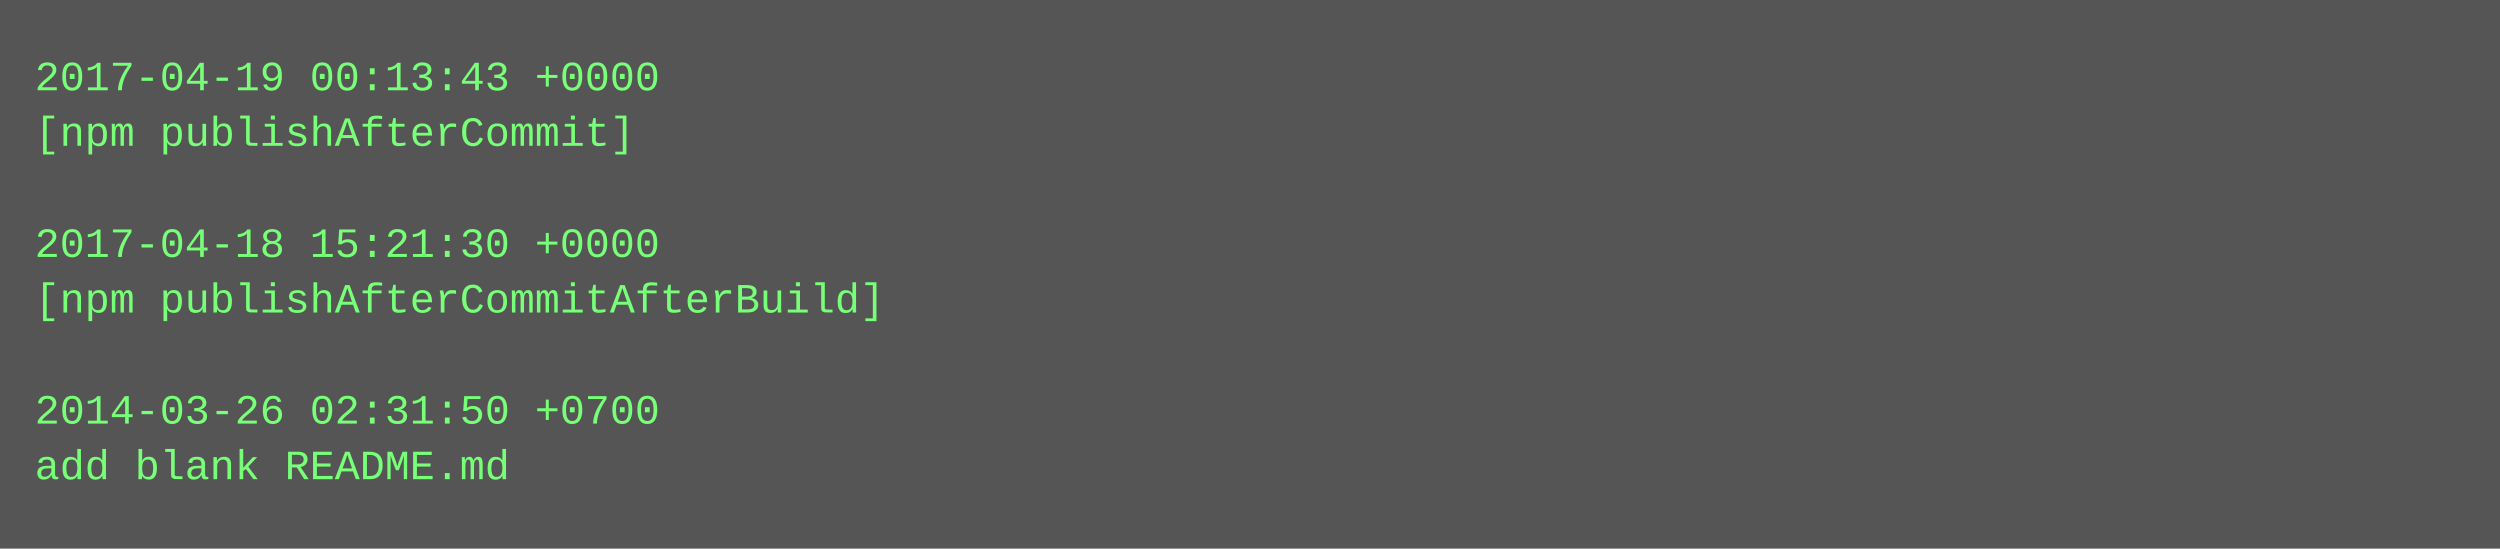
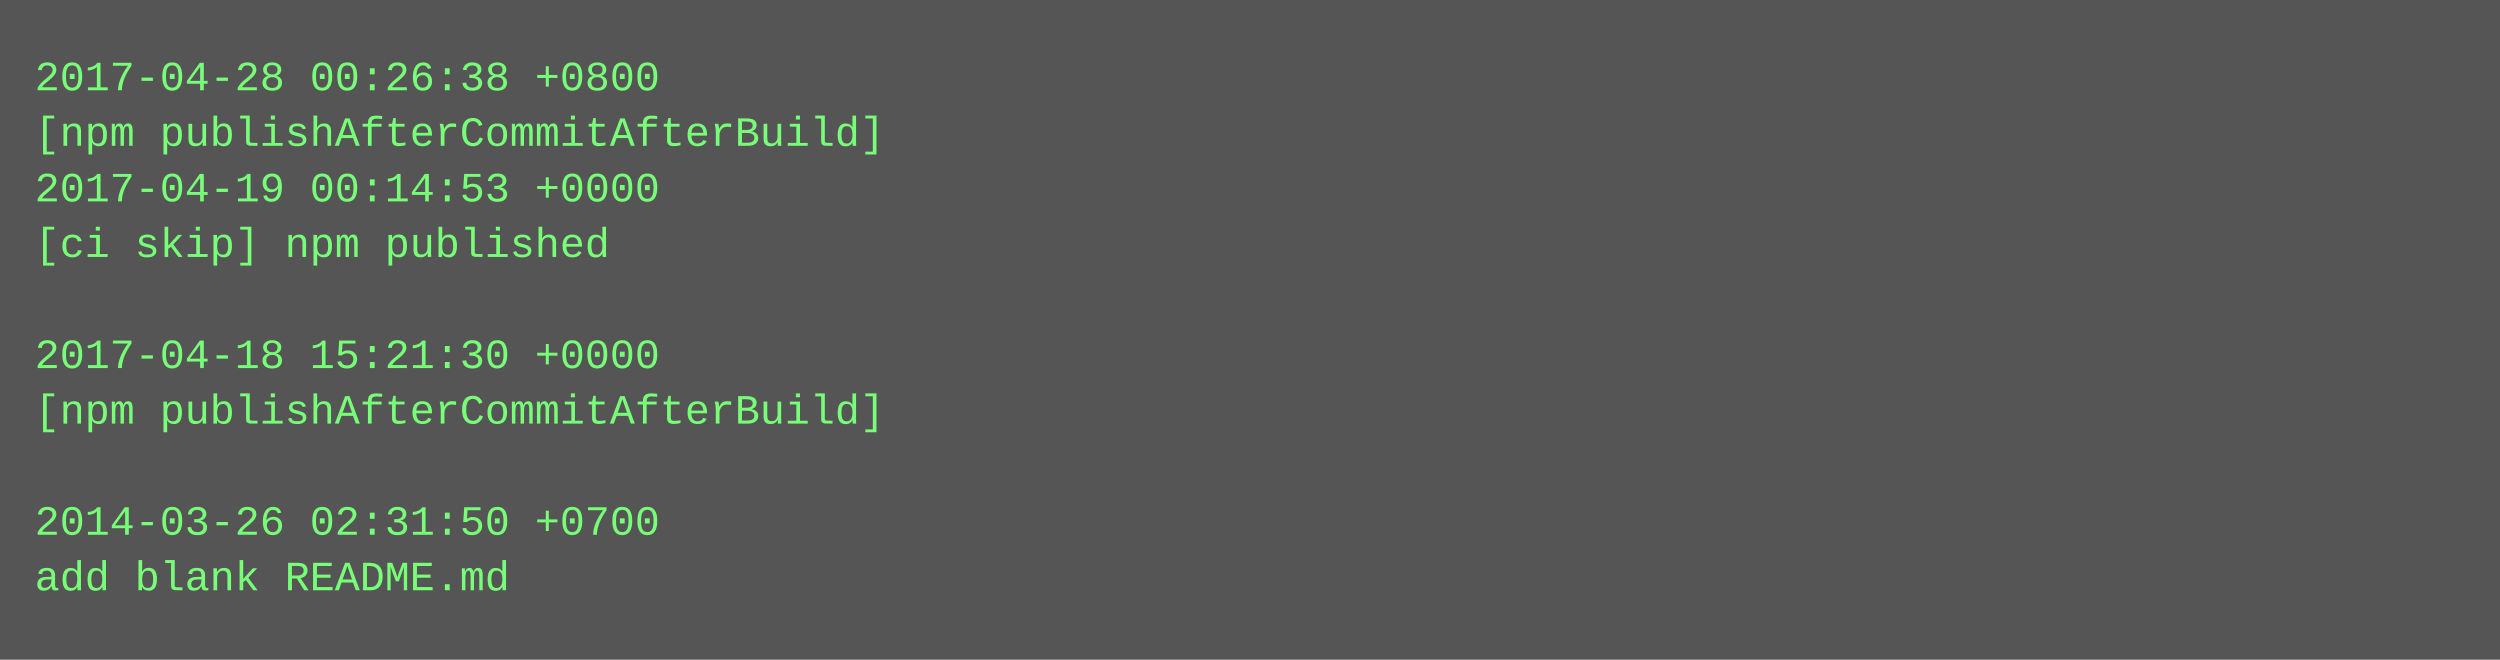
- <svg xmlns="http://www.w3.org/2000/svg" height="158" width="720">
-   <rect height="158" fill="#555" width="720" />
+ <svg xmlns="http://www.w3.org/2000/svg" height="190" width="720">
+   <rect height="190" fill="#555" width="720" />
  <text fill="#7f7" font-family="Courier New" font-size="12" xml:space="preserve">
-     <tspan x="10" y="26">2017-04-19 00:13:43 +0000</tspan>
-     <tspan x="10" y="42">[npm publishAfterCommit]</tspan>
-     <tspan x="10" y="58" />
-     <tspan x="10" y="74">2017-04-18 15:21:30 +0000</tspan>
-     <tspan x="10" y="90">[npm publishAfterCommitAfterBuild]</tspan>
-     <tspan x="10" y="106" />
-     <tspan x="10" y="122">2014-03-26 02:31:50 +0700</tspan>
-     <tspan x="10" y="138">add blank README.md</tspan>
+     <tspan x="10" y="26">2017-04-28 00:26:38 +0800</tspan>
+     <tspan x="10" y="42">[npm publishAfterCommitAfterBuild]</tspan>
+     <tspan x="10" y="58">2017-04-19 00:14:53 +0000</tspan>
+     <tspan x="10" y="74">[ci skip] npm published</tspan>
+     <tspan x="10" y="90" />
+     <tspan x="10" y="106">2017-04-18 15:21:30 +0000</tspan>
+     <tspan x="10" y="122">[npm publishAfterCommitAfterBuild]</tspan>
+     <tspan x="10" y="138" />
+     <tspan x="10" y="154">2014-03-26 02:31:50 +0700</tspan>
+     <tspan x="10" y="170">add blank README.md</tspan>
  </text>
</svg>
